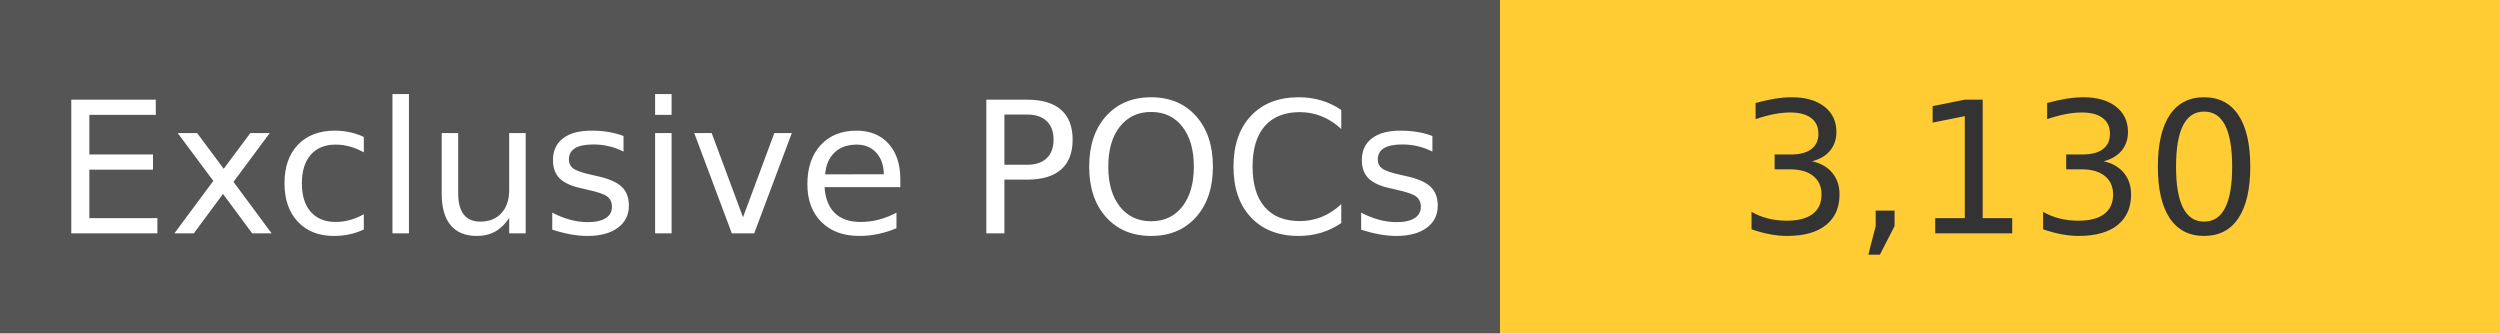
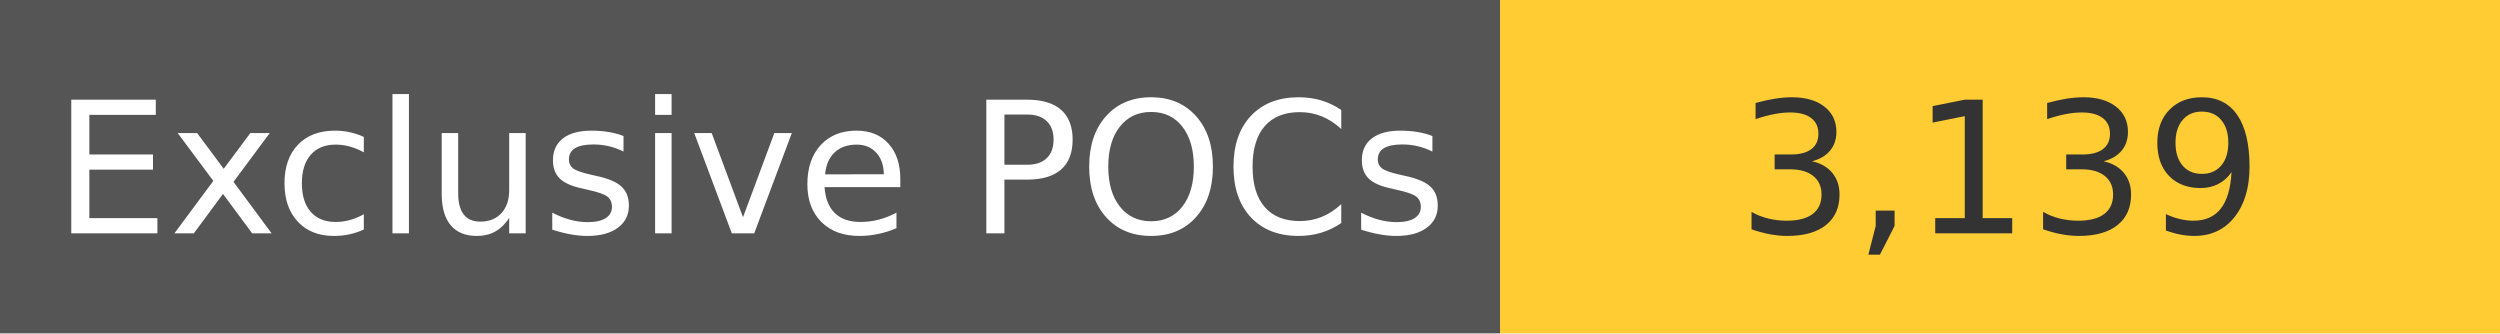
<svg xmlns="http://www.w3.org/2000/svg" width="150" height="20" role="img">
  <linearGradient id="s" x2="0" y2="100%">
    <stop offset="0" stop-color="#bbb" stop-opacity=".1" />
    <stop offset="1" stop-opacity=".1" />
  </linearGradient>
  <g>
    <rect width="90" height="20" fill="#555" />
    <rect x="90" width="267" height="20" fill="#ffcc33" />
  </g>
  <g fill="#fff" text-anchor="middle" font-family="Verdana,Geneva,DejaVu Sans,sans-serif" text-rendering="geometricPrecision" font-size="110">
    <text x="450" y="140" transform="scale(.1)" fill="#fff">
            Exclusive POCs
        </text>
    <text x="1200" y="140" transform="scale(.1)" fill="#333">
-             3,130
+             3,139
        </text>
  </g>
</svg>
